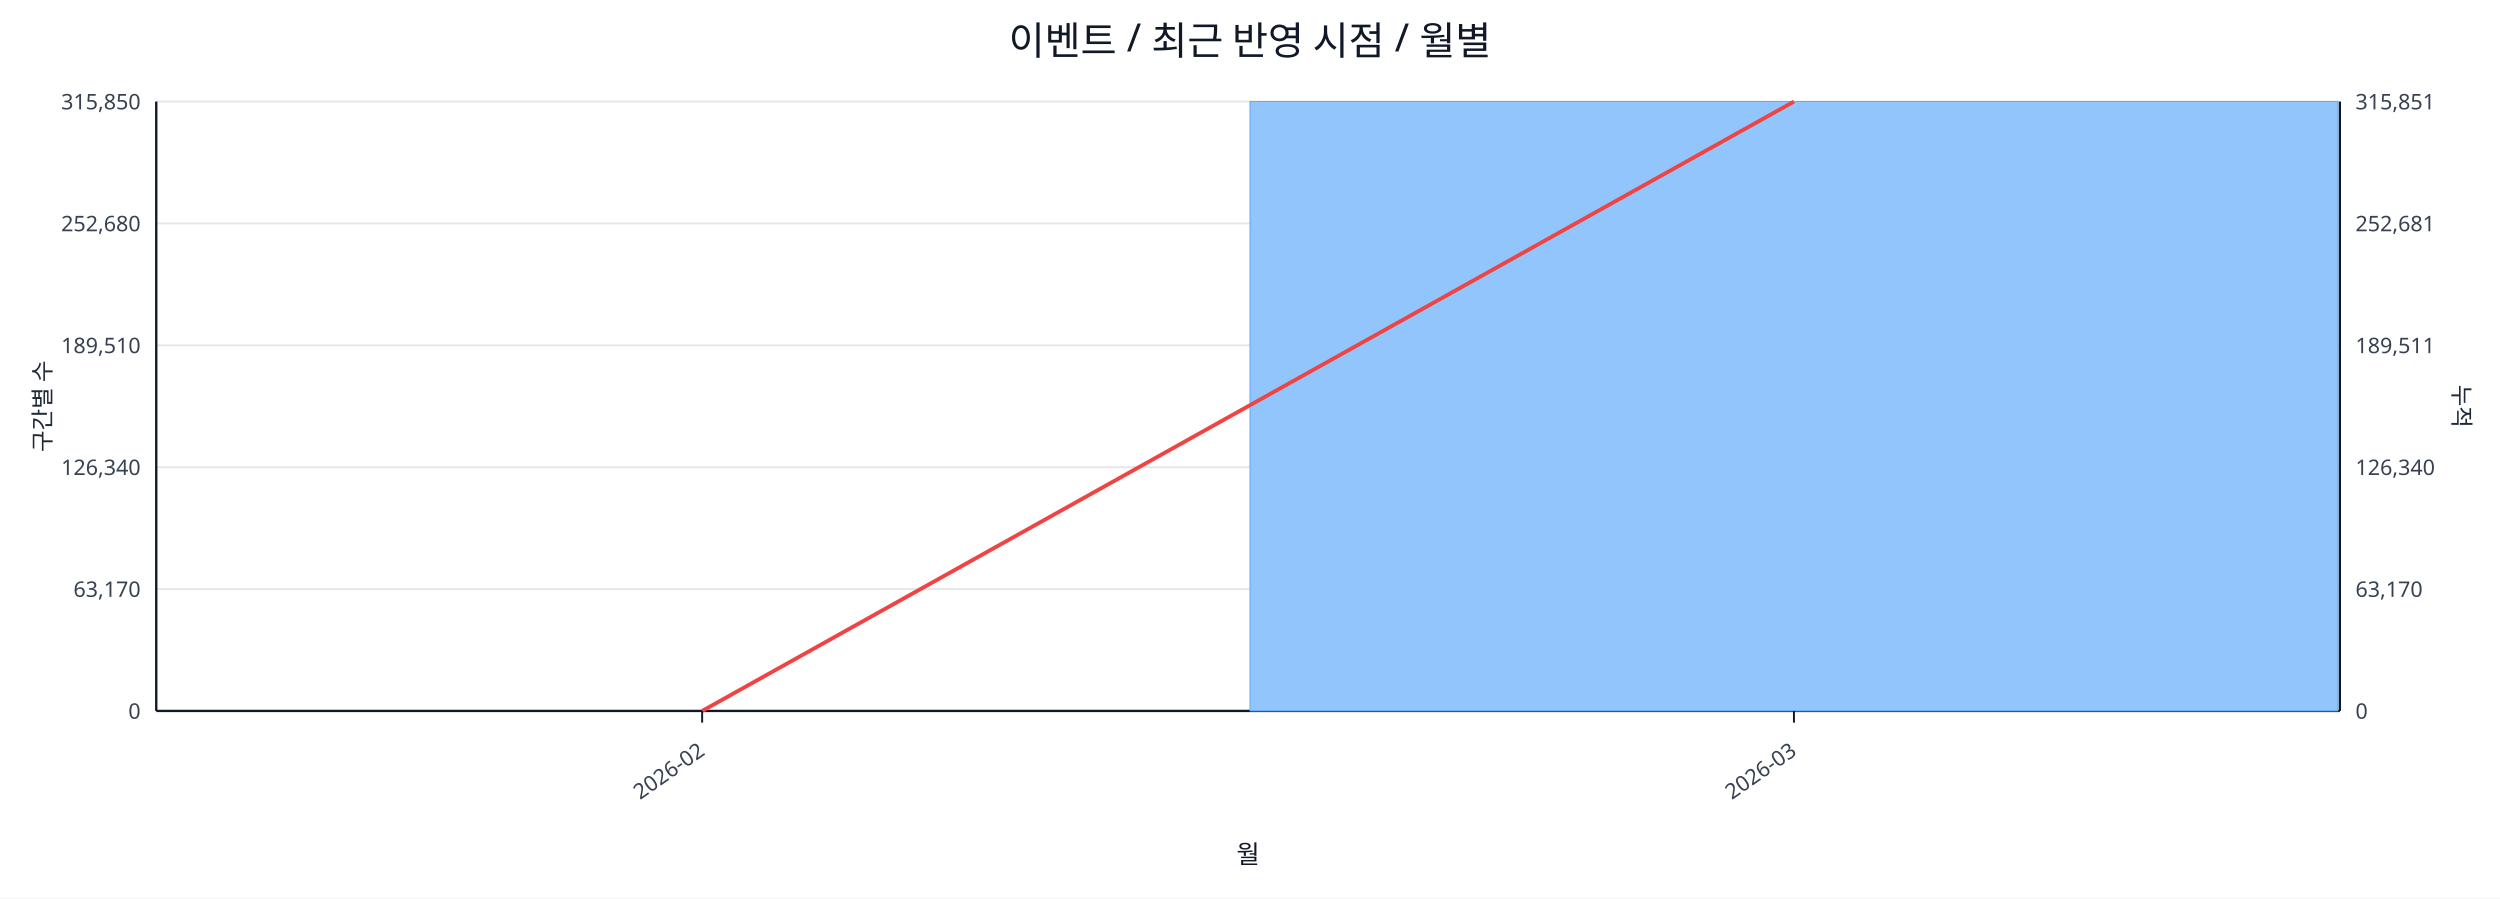
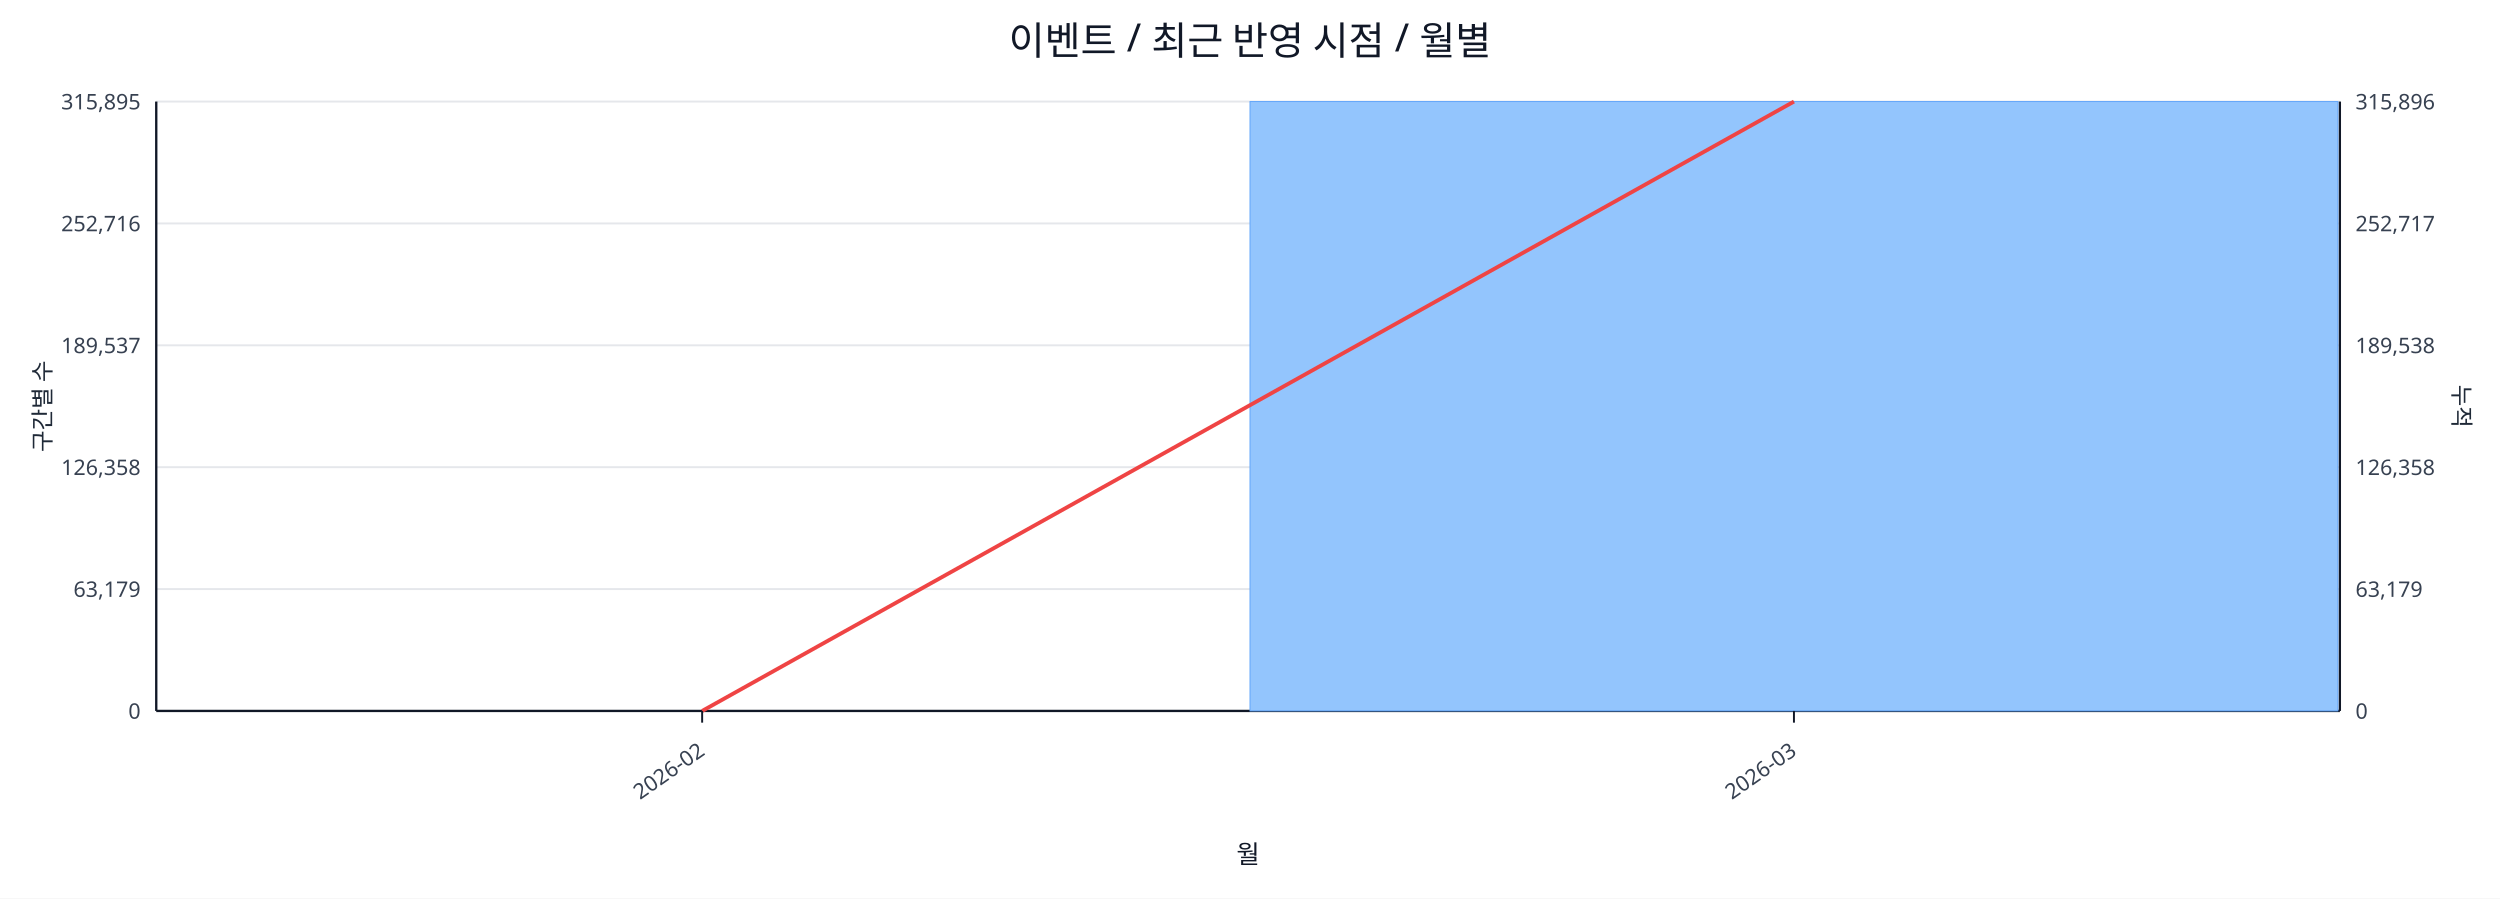
<svg xmlns="http://www.w3.org/2000/svg" width="1280" height="460" viewBox="0 0 1280 460">
  <rect x="0" y="0" width="100%" height="100%" fill="#ffffff" />
  <text x="640.0" y="28" font-size="20" text-anchor="middle" font-family="sans-serif" fill="#111827">이벤트 / 최근 반영 시점 / 월별</text>
  <line x1="80.0" y1="52.0" x2="1198.0" y2="52.0" stroke="#e5e7eb" stroke-width="1" />
-   <text x="72.0" y="56.0" font-size="11" text-anchor="end" font-family="sans-serif" fill="#374151">315,850</text>
-   <text x="1206.0" y="56.0" font-size="11" text-anchor="start" font-family="sans-serif" fill="#374151">315,851</text>
+   <text x="72.0" y="56.0" font-size="11" text-anchor="end" font-family="sans-serif" fill="#374151">315,895</text>
+   <text x="1206.0" y="56.0" font-size="11" text-anchor="start" font-family="sans-serif" fill="#374151">315,896</text>
  <line x1="80.0" y1="114.4" x2="1198.0" y2="114.4" stroke="#e5e7eb" stroke-width="1" />
-   <text x="72.0" y="118.4" font-size="11" text-anchor="end" font-family="sans-serif" fill="#374151">252,680</text>
-   <text x="1206.0" y="118.4" font-size="11" text-anchor="start" font-family="sans-serif" fill="#374151">252,681</text>
+   <text x="72.0" y="118.4" font-size="11" text-anchor="end" font-family="sans-serif" fill="#374151">252,716</text>
+   <text x="1206.0" y="118.4" font-size="11" text-anchor="start" font-family="sans-serif" fill="#374151">252,717</text>
  <line x1="80.0" y1="176.8" x2="1198.0" y2="176.8" stroke="#e5e7eb" stroke-width="1" />
-   <text x="72.0" y="180.8" font-size="11" text-anchor="end" font-family="sans-serif" fill="#374151">189,510</text>
-   <text x="1206.0" y="180.8" font-size="11" text-anchor="start" font-family="sans-serif" fill="#374151">189,511</text>
+   <text x="72.0" y="180.8" font-size="11" text-anchor="end" font-family="sans-serif" fill="#374151">189,537</text>
+   <text x="1206.0" y="180.8" font-size="11" text-anchor="start" font-family="sans-serif" fill="#374151">189,538</text>
  <line x1="80.0" y1="239.2" x2="1198.0" y2="239.2" stroke="#e5e7eb" stroke-width="1" />
-   <text x="72.0" y="243.2" font-size="11" text-anchor="end" font-family="sans-serif" fill="#374151">126,340</text>
-   <text x="1206.0" y="243.2" font-size="11" text-anchor="start" font-family="sans-serif" fill="#374151">126,340</text>
+   <text x="72.0" y="243.2" font-size="11" text-anchor="end" font-family="sans-serif" fill="#374151">126,358</text>
+   <text x="1206.0" y="243.2" font-size="11" text-anchor="start" font-family="sans-serif" fill="#374151">126,358</text>
  <line x1="80.0" y1="301.6" x2="1198.0" y2="301.6" stroke="#e5e7eb" stroke-width="1" />
-   <text x="72.0" y="305.6" font-size="11" text-anchor="end" font-family="sans-serif" fill="#374151">63,170</text>
-   <text x="1206.0" y="305.6" font-size="11" text-anchor="start" font-family="sans-serif" fill="#374151">63,170</text>
+   <text x="72.0" y="305.6" font-size="11" text-anchor="end" font-family="sans-serif" fill="#374151">63,179</text>
+   <text x="1206.0" y="305.6" font-size="11" text-anchor="start" font-family="sans-serif" fill="#374151">63,179</text>
  <line x1="80.0" y1="364.0" x2="1198.0" y2="364.0" stroke="#e5e7eb" stroke-width="1" />
  <text x="72.0" y="368.0" font-size="11" text-anchor="end" font-family="sans-serif" fill="#374151">0</text>
  <text x="1206.0" y="368.0" font-size="11" text-anchor="start" font-family="sans-serif" fill="#374151">0</text>
  <line x1="80.0" y1="364.0" x2="1198.0" y2="364.0" stroke="#111827" stroke-width="1.2" />
  <line x1="80.0" y1="52.0" x2="80.0" y2="364.0" stroke="#111827" stroke-width="1.2" />
  <line x1="1198.0" y1="52.0" x2="1198.0" y2="364.0" stroke="#111827" stroke-width="1.2" />
  <rect x="81.0" y="364.0" width="557.0" height="0.0" fill="#93c5fd" stroke="#60a5fa" stroke-width="0.5" />
  <rect x="640.0" y="52.0" width="557.0" height="312.0" fill="#93c5fd" stroke="#60a5fa" stroke-width="0.5" />
  <polyline fill="none" stroke="#ef4444" stroke-width="2" points="359.5,364.0 918.5,52.0" />
  <line x1="359.5" y1="364.0" x2="359.5" y2="370.0" stroke="#111827" stroke-width="1" />
  <text x="361.5" y="386.0" font-size="11" text-anchor="end" transform="rotate(-35 361.5 386.0)" font-family="sans-serif" fill="#374151">2026-02</text>
  <line x1="918.5" y1="364.0" x2="918.5" y2="370.0" stroke="#111827" stroke-width="1" />
  <text x="920.5" y="386.0" font-size="11" text-anchor="end" transform="rotate(-35 920.5 386.0)" font-family="sans-serif" fill="#374151">2026-03</text>
  <text x="26" y="208.0" font-size="12" transform="rotate(-90 26 208.0)" text-anchor="middle" font-family="sans-serif" fill="#1f2937">구간별 수</text>
  <text x="1256.0" y="208.0" font-size="12" transform="rotate(90 1256.0 208.0)" text-anchor="middle" font-family="sans-serif" fill="#1f2937">누적</text>
  <text x="639.0" y="442.0" font-size="13" text-anchor="middle" font-family="sans-serif" fill="#111827">월</text>
</svg>
